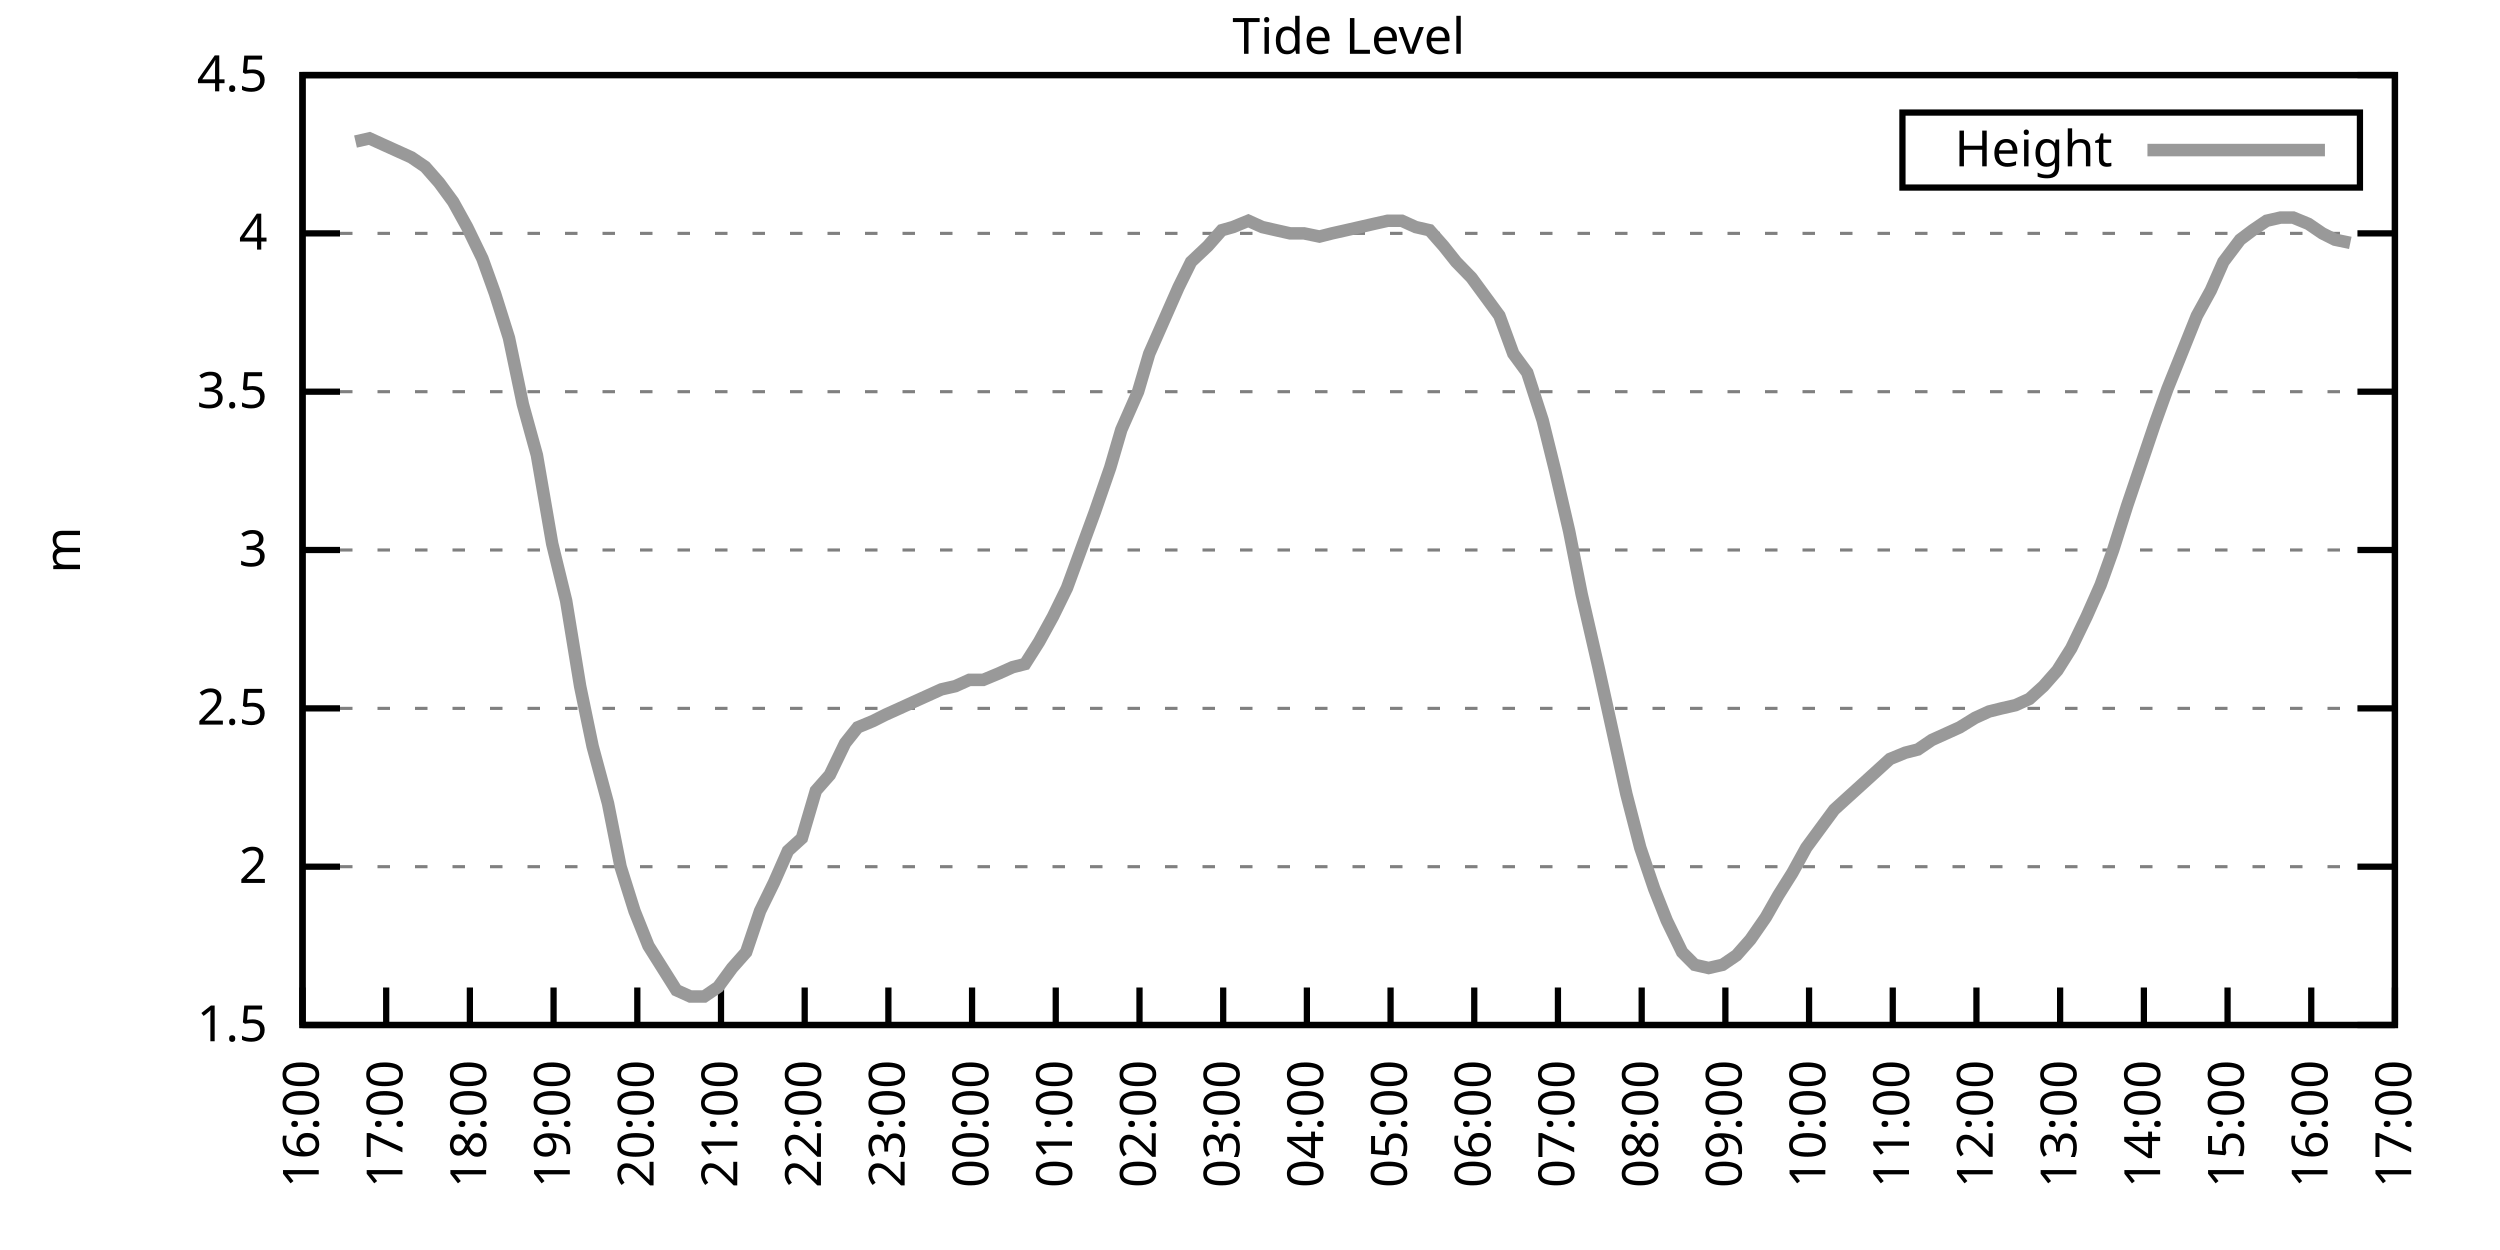
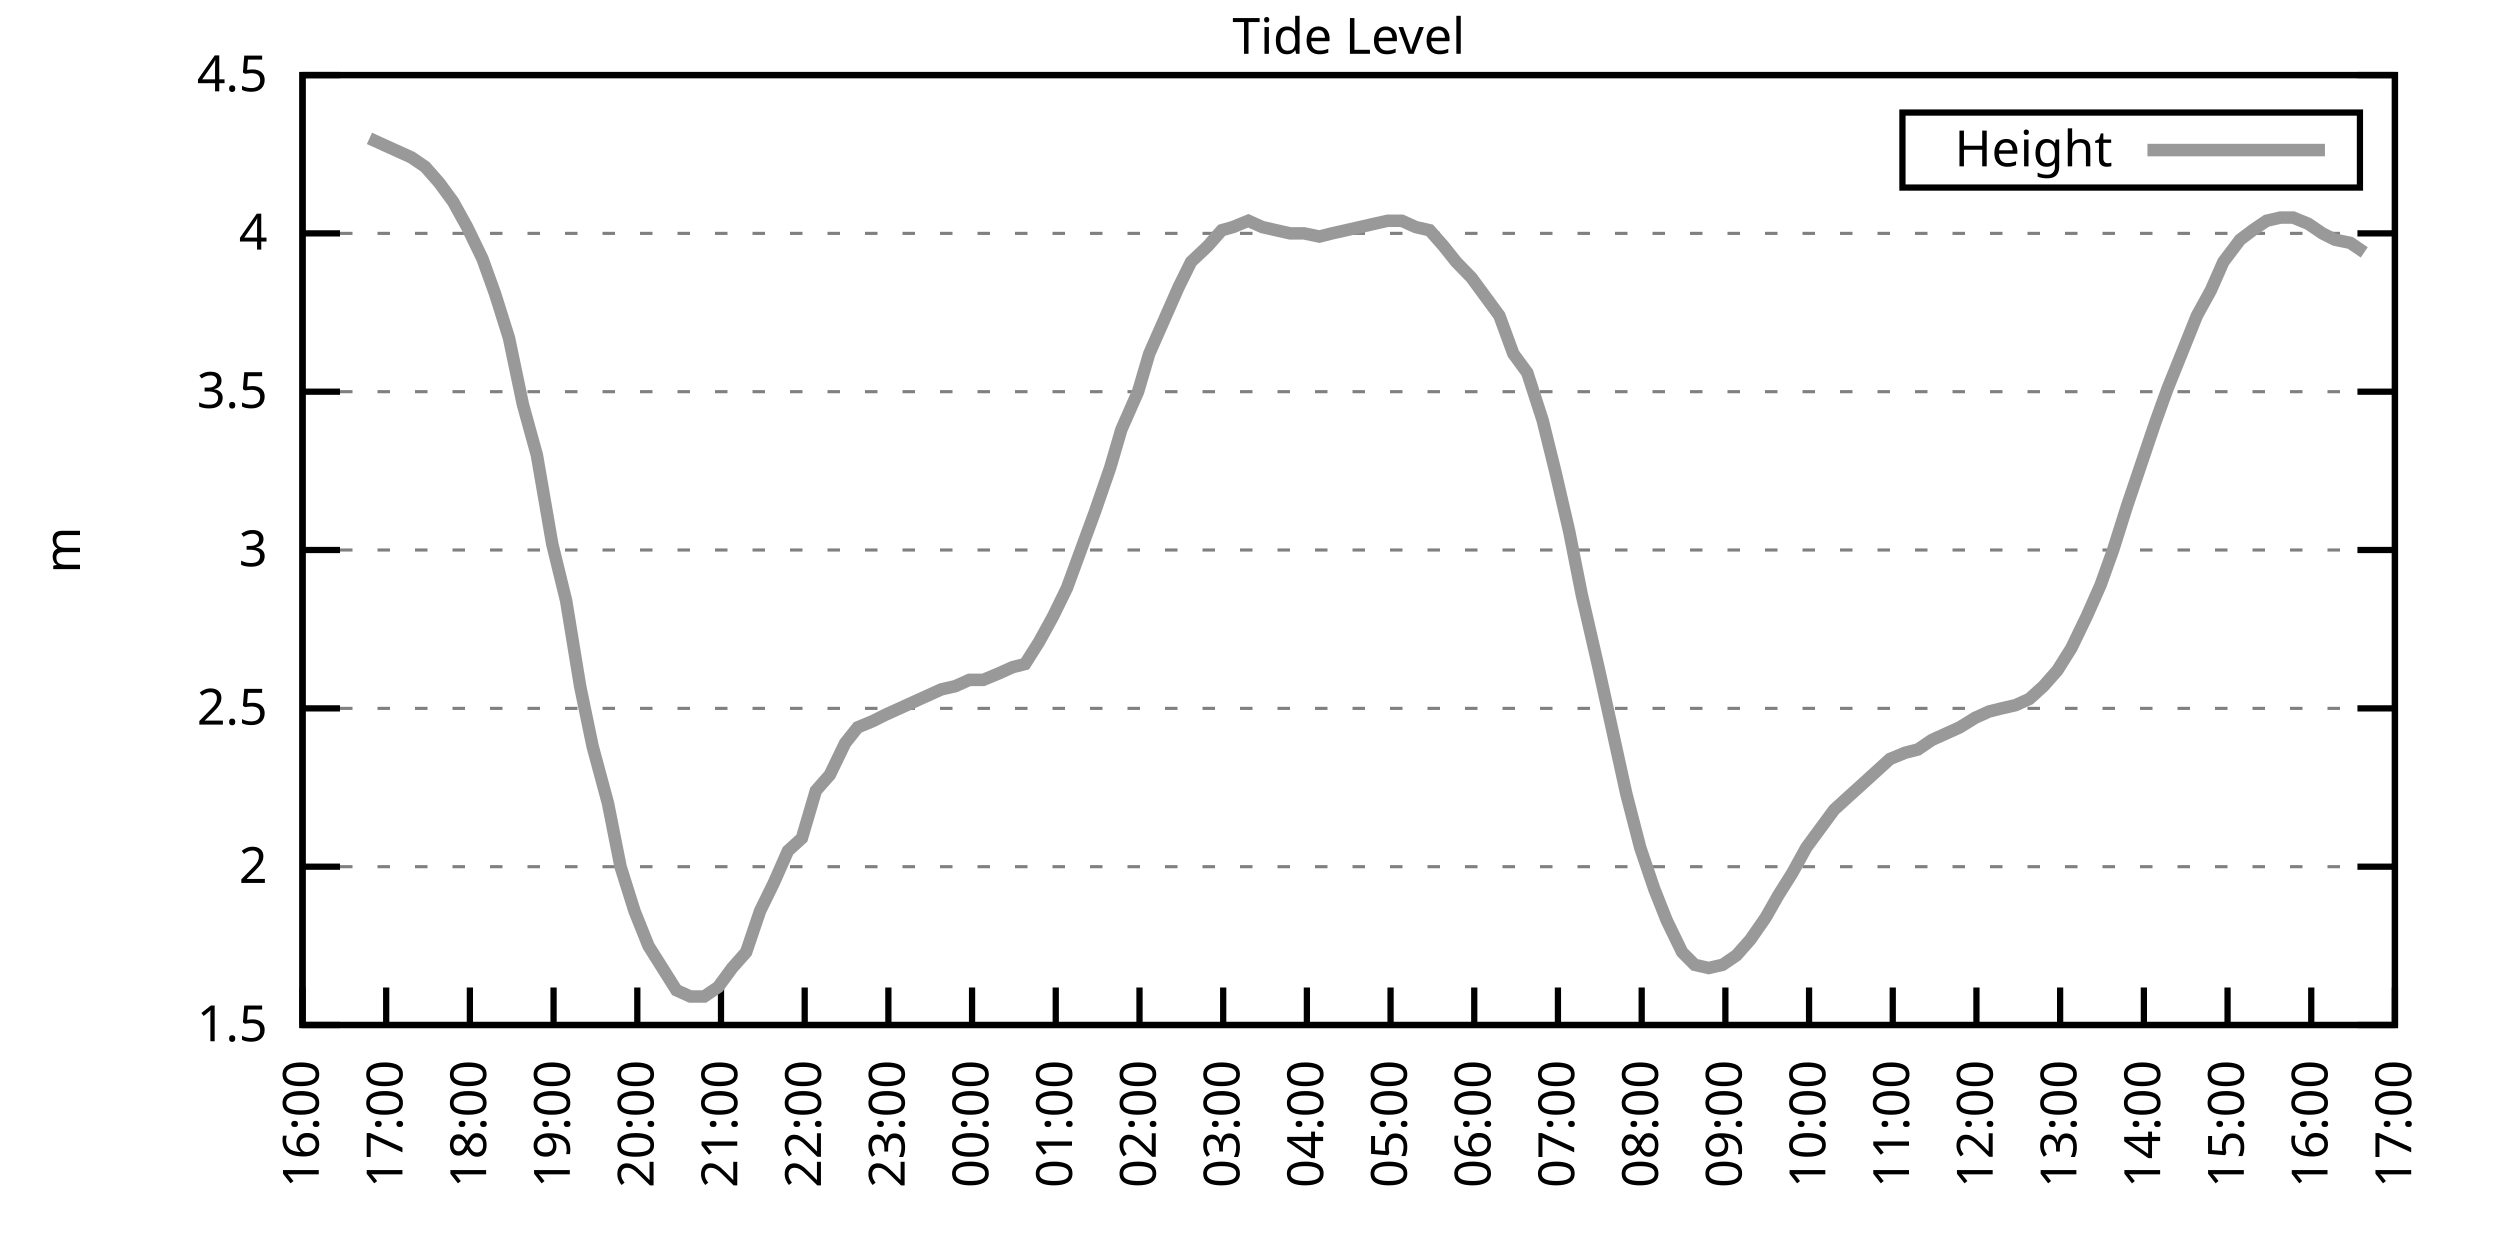
<svg xmlns="http://www.w3.org/2000/svg" xmlns:xlink="http://www.w3.org/1999/xlink" width="400" height="200" viewBox="0 0 400 200">
  <g id="gnuplot_canvas">
    <rect x="0" y="0" width="400" height="200" fill="none" />
    <defs>
      <circle id="gpDot" r="0.5" stroke-width="0.5" stroke="currentColor" />
      <path id="gpPt0" stroke-width="0.333" stroke="currentColor" d="M-1,0 h2 M0,-1 v2" />
      <path id="gpPt1" stroke-width="0.333" stroke="currentColor" d="M-1,-1 L1,1 M1,-1 L-1,1" />
      <path id="gpPt2" stroke-width="0.333" stroke="currentColor" d="M-1,0 L1,0 M0,-1 L0,1 M-1,-1 L1,1 M-1,1 L1,-1" />
      <rect id="gpPt3" stroke-width="0.333" stroke="currentColor" x="-1" y="-1" width="2" height="2" />
      <rect id="gpPt4" stroke-width="0.333" stroke="currentColor" fill="currentColor" x="-1" y="-1" width="2" height="2" />
      <circle id="gpPt5" stroke-width="0.333" stroke="currentColor" cx="0" cy="0" r="1" />
      <use xlink:href="#gpPt5" id="gpPt6" fill="currentColor" stroke="none" />
      <path id="gpPt7" stroke-width="0.333" stroke="currentColor" d="M0,-1.33 L-1.33,0.67 L1.33,0.67 z" />
      <use xlink:href="#gpPt7" id="gpPt8" fill="currentColor" stroke="none" />
      <use xlink:href="#gpPt7" id="gpPt9" stroke="currentColor" transform="rotate(180)" />
      <use xlink:href="#gpPt9" id="gpPt10" fill="currentColor" stroke="none" />
      <use xlink:href="#gpPt3" id="gpPt11" stroke="currentColor" transform="rotate(45)" />
      <use xlink:href="#gpPt11" id="gpPt12" fill="currentColor" stroke="none" />
      <path id="gpPt13" stroke-width="0.333" stroke="currentColor" d="M0,1.330 L1.265,0.411 L0.782,-1.067 L-0.782,-1.076 L-1.265,0.411 z" />
      <use xlink:href="#gpPt13" id="gpPt14" fill="currentColor" stroke="none" />
      <filter id="textbox" filterUnits="objectBoundingBox" x="0" y="0" height="1" width="1">
        <feFlood flood-color="white" flood-opacity="1" result="bgnd" />
        <feComposite in="SourceGraphic" in2="bgnd" operator="atop" />
      </filter>
      <filter id="greybox" filterUnits="objectBoundingBox" x="0" y="0" height="1" width="1">
        <feFlood flood-color="lightgrey" flood-opacity="1" result="grey" />
        <feComposite in="SourceGraphic" in2="grey" operator="atop" />
      </filter>
    </defs>
    <g fill="none" color="white" stroke="currentColor" stroke-width="1.00" stroke-linecap="butt" stroke-linejoin="miter">
</g>
    <g fill="none" color="black" stroke="currentColor" stroke-width="1.00" stroke-linecap="butt" stroke-linejoin="miter">
      <g stroke="none" shape-rendering="crispEdges">
        <polygon fill="rgb(255, 255, 255)" points="48.40,164.00 383.18,164.00 383.18,12.02 48.40,12.02 " />
      </g>
    </g>
    <g fill="none" color="black" stroke="currentColor" stroke-width="1.00" stroke-linecap="butt" stroke-linejoin="miter">
</g>
    <g fill="none" color="black" stroke="black" stroke-width="0.50" stroke-linecap="butt" stroke-linejoin="miter">
</g>
    <g fill="none" color="gray" stroke="currentColor" stroke-width="0.50" stroke-linecap="butt" stroke-linejoin="miter">
      <path stroke="gray" stroke-dasharray="2,4" class="gridline" d="M48.40,164.00 L383.19,164.00  " />
    </g>
    <g fill="none" color="gray" stroke="gray" stroke-width="1.00" stroke-linecap="butt" stroke-linejoin="miter">
</g>
    <g fill="none" color="black" stroke="currentColor" stroke-width="1.00" stroke-linecap="butt" stroke-linejoin="miter">
      <path stroke="black" d="M48.40,164.00 L54.40,164.00 M383.19,164.00 L377.19,164.00  " />
      <g transform="translate(42.80,166.60)" stroke="none" fill="black" font-family="Sans" font-size="8.00" text-anchor="end">
        <text>
          <tspan font-family="Sans"> 1.5</tspan>
        </text>
      </g>
    </g>
    <g fill="none" color="black" stroke="currentColor" stroke-width="1.00" stroke-linecap="butt" stroke-linejoin="miter">
</g>
    <g fill="none" color="black" stroke="black" stroke-width="0.50" stroke-linecap="butt" stroke-linejoin="miter">
</g>
    <g fill="none" color="gray" stroke="currentColor" stroke-width="0.50" stroke-linecap="butt" stroke-linejoin="miter">
      <path stroke="gray" stroke-dasharray="2,4" class="gridline" d="M48.40,138.67 L383.19,138.67  " />
    </g>
    <g fill="none" color="gray" stroke="gray" stroke-width="1.00" stroke-linecap="butt" stroke-linejoin="miter">
</g>
    <g fill="none" color="black" stroke="currentColor" stroke-width="1.00" stroke-linecap="butt" stroke-linejoin="miter">
      <path stroke="black" d="M48.40,138.67 L54.40,138.67 M383.19,138.67 L377.19,138.67  " />
      <g transform="translate(42.80,141.27)" stroke="none" fill="black" font-family="Sans" font-size="8.00" text-anchor="end">
        <text>
          <tspan font-family="Sans"> 2</tspan>
        </text>
      </g>
    </g>
    <g fill="none" color="black" stroke="currentColor" stroke-width="1.00" stroke-linecap="butt" stroke-linejoin="miter">
</g>
    <g fill="none" color="black" stroke="black" stroke-width="0.50" stroke-linecap="butt" stroke-linejoin="miter">
</g>
    <g fill="none" color="gray" stroke="currentColor" stroke-width="0.50" stroke-linecap="butt" stroke-linejoin="miter">
      <path stroke="gray" stroke-dasharray="2,4" class="gridline" d="M48.40,113.34 L383.19,113.34  " />
    </g>
    <g fill="none" color="gray" stroke="gray" stroke-width="1.00" stroke-linecap="butt" stroke-linejoin="miter">
</g>
    <g fill="none" color="black" stroke="currentColor" stroke-width="1.00" stroke-linecap="butt" stroke-linejoin="miter">
      <path stroke="black" d="M48.40,113.34 L54.40,113.34 M383.19,113.34 L377.19,113.34  " />
      <g transform="translate(42.80,115.94)" stroke="none" fill="black" font-family="Sans" font-size="8.00" text-anchor="end">
        <text>
          <tspan font-family="Sans"> 2.5</tspan>
        </text>
      </g>
    </g>
    <g fill="none" color="black" stroke="currentColor" stroke-width="1.00" stroke-linecap="butt" stroke-linejoin="miter">
</g>
    <g fill="none" color="black" stroke="black" stroke-width="0.50" stroke-linecap="butt" stroke-linejoin="miter">
</g>
    <g fill="none" color="gray" stroke="currentColor" stroke-width="0.50" stroke-linecap="butt" stroke-linejoin="miter">
      <path stroke="gray" stroke-dasharray="2,4" class="gridline" d="M48.40,88.00 L383.19,88.00  " />
    </g>
    <g fill="none" color="gray" stroke="gray" stroke-width="1.00" stroke-linecap="butt" stroke-linejoin="miter">
</g>
    <g fill="none" color="black" stroke="currentColor" stroke-width="1.00" stroke-linecap="butt" stroke-linejoin="miter">
      <path stroke="black" d="M48.40,88.00 L54.40,88.00 M383.19,88.00 L377.19,88.00  " />
      <g transform="translate(42.80,90.60)" stroke="none" fill="black" font-family="Sans" font-size="8.00" text-anchor="end">
        <text>
          <tspan font-family="Sans"> 3</tspan>
        </text>
      </g>
    </g>
    <g fill="none" color="black" stroke="currentColor" stroke-width="1.00" stroke-linecap="butt" stroke-linejoin="miter">
</g>
    <g fill="none" color="black" stroke="black" stroke-width="0.50" stroke-linecap="butt" stroke-linejoin="miter">
</g>
    <g fill="none" color="gray" stroke="currentColor" stroke-width="0.50" stroke-linecap="butt" stroke-linejoin="miter">
      <path stroke="gray" stroke-dasharray="2,4" class="gridline" d="M48.40,62.67 L383.19,62.67  " />
    </g>
    <g fill="none" color="gray" stroke="gray" stroke-width="1.00" stroke-linecap="butt" stroke-linejoin="miter">
</g>
    <g fill="none" color="black" stroke="currentColor" stroke-width="1.00" stroke-linecap="butt" stroke-linejoin="miter">
      <path stroke="black" d="M48.40,62.67 L54.40,62.67 M383.19,62.67 L377.19,62.67  " />
      <g transform="translate(42.80,65.27)" stroke="none" fill="black" font-family="Sans" font-size="8.00" text-anchor="end">
        <text>
          <tspan font-family="Sans"> 3.5</tspan>
        </text>
      </g>
    </g>
    <g fill="none" color="black" stroke="currentColor" stroke-width="1.00" stroke-linecap="butt" stroke-linejoin="miter">
</g>
    <g fill="none" color="black" stroke="black" stroke-width="0.50" stroke-linecap="butt" stroke-linejoin="miter">
</g>
    <g fill="none" color="gray" stroke="currentColor" stroke-width="0.50" stroke-linecap="butt" stroke-linejoin="miter">
      <path stroke="gray" stroke-dasharray="2,4" class="gridline" d="M48.40,37.34 L383.19,37.34  " />
    </g>
    <g fill="none" color="gray" stroke="gray" stroke-width="1.00" stroke-linecap="butt" stroke-linejoin="miter">
</g>
    <g fill="none" color="black" stroke="currentColor" stroke-width="1.00" stroke-linecap="butt" stroke-linejoin="miter">
      <path stroke="black" d="M48.40,37.34 L54.40,37.34 M383.19,37.34 L377.19,37.34  " />
      <g transform="translate(42.80,39.94)" stroke="none" fill="black" font-family="Sans" font-size="8.00" text-anchor="end">
        <text>
          <tspan font-family="Sans"> 4</tspan>
        </text>
      </g>
    </g>
    <g fill="none" color="black" stroke="currentColor" stroke-width="1.00" stroke-linecap="butt" stroke-linejoin="miter">
</g>
    <g fill="none" color="black" stroke="black" stroke-width="0.50" stroke-linecap="butt" stroke-linejoin="miter">
</g>
    <g fill="none" color="gray" stroke="currentColor" stroke-width="0.50" stroke-linecap="butt" stroke-linejoin="miter">
      <path stroke="gray" stroke-dasharray="2,4" class="gridline" d="M48.40,12.01 L383.19,12.01  " />
    </g>
    <g fill="none" color="gray" stroke="gray" stroke-width="1.00" stroke-linecap="butt" stroke-linejoin="miter">
</g>
    <g fill="none" color="black" stroke="currentColor" stroke-width="1.00" stroke-linecap="butt" stroke-linejoin="miter">
      <path stroke="black" d="M48.40,12.01 L54.40,12.01 M383.19,12.01 L377.19,12.01  " />
      <g transform="translate(42.80,14.61)" stroke="none" fill="black" font-family="Sans" font-size="8.00" text-anchor="end">
        <text>
          <tspan font-family="Sans"> 4.5</tspan>
        </text>
      </g>
    </g>
    <g fill="none" color="black" stroke="currentColor" stroke-width="1.00" stroke-linecap="butt" stroke-linejoin="miter">
      <path stroke="black" d="M48.40,164.00 L48.40,158.00  " />
      <g transform="translate(51.00,169.60) rotate(270.00)" stroke="none" fill="black" font-family="Sans" font-size="8.00" text-anchor="end">
        <text>
          <tspan font-family="Sans">16:00</tspan>
        </text>
      </g>
    </g>
    <g fill="none" color="black" stroke="currentColor" stroke-width="1.00" stroke-linecap="butt" stroke-linejoin="miter">
      <path stroke="black" d="M61.79,164.00 L61.79,158.00  " />
      <g transform="translate(64.39,169.60) rotate(270.00)" stroke="none" fill="black" font-family="Sans" font-size="8.00" text-anchor="end">
        <text>
          <tspan font-family="Sans">17:00</tspan>
        </text>
      </g>
    </g>
    <g fill="none" color="black" stroke="currentColor" stroke-width="1.00" stroke-linecap="butt" stroke-linejoin="miter">
      <path stroke="black" d="M75.18,164.00 L75.18,158.00  " />
      <g transform="translate(77.78,169.60) rotate(270.00)" stroke="none" fill="black" font-family="Sans" font-size="8.00" text-anchor="end">
        <text>
          <tspan font-family="Sans">18:00</tspan>
        </text>
      </g>
    </g>
    <g fill="none" color="black" stroke="currentColor" stroke-width="1.00" stroke-linecap="butt" stroke-linejoin="miter">
      <path stroke="black" d="M88.57,164.00 L88.57,158.00  " />
      <g transform="translate(91.17,169.60) rotate(270.00)" stroke="none" fill="black" font-family="Sans" font-size="8.00" text-anchor="end">
        <text>
          <tspan font-family="Sans">19:00</tspan>
        </text>
      </g>
    </g>
    <g fill="none" color="black" stroke="currentColor" stroke-width="1.00" stroke-linecap="butt" stroke-linejoin="miter">
      <path stroke="black" d="M101.97,164.00 L101.97,158.00  " />
      <g transform="translate(104.57,169.60) rotate(270.00)" stroke="none" fill="black" font-family="Sans" font-size="8.00" text-anchor="end">
        <text>
          <tspan font-family="Sans">20:00</tspan>
        </text>
      </g>
    </g>
    <g fill="none" color="black" stroke="currentColor" stroke-width="1.00" stroke-linecap="butt" stroke-linejoin="miter">
      <path stroke="black" d="M115.36,164.00 L115.36,158.00  " />
      <g transform="translate(117.96,169.60) rotate(270.00)" stroke="none" fill="black" font-family="Sans" font-size="8.00" text-anchor="end">
        <text>
          <tspan font-family="Sans">21:00</tspan>
        </text>
      </g>
    </g>
    <g fill="none" color="black" stroke="currentColor" stroke-width="1.00" stroke-linecap="butt" stroke-linejoin="miter">
      <path stroke="black" d="M128.75,164.00 L128.75,158.00  " />
      <g transform="translate(131.35,169.60) rotate(270.00)" stroke="none" fill="black" font-family="Sans" font-size="8.00" text-anchor="end">
        <text>
          <tspan font-family="Sans">22:00</tspan>
        </text>
      </g>
    </g>
    <g fill="none" color="black" stroke="currentColor" stroke-width="1.00" stroke-linecap="butt" stroke-linejoin="miter">
      <path stroke="black" d="M142.14,164.00 L142.14,158.00  " />
      <g transform="translate(144.74,169.60) rotate(270.00)" stroke="none" fill="black" font-family="Sans" font-size="8.00" text-anchor="end">
        <text>
          <tspan font-family="Sans">23:00</tspan>
        </text>
      </g>
    </g>
    <g fill="none" color="black" stroke="currentColor" stroke-width="1.00" stroke-linecap="butt" stroke-linejoin="miter">
      <path stroke="black" d="M155.53,164.00 L155.53,158.00  " />
      <g transform="translate(158.13,169.60) rotate(270.00)" stroke="none" fill="black" font-family="Sans" font-size="8.00" text-anchor="end">
        <text>
          <tspan font-family="Sans">00:00</tspan>
        </text>
      </g>
    </g>
    <g fill="none" color="black" stroke="currentColor" stroke-width="1.00" stroke-linecap="butt" stroke-linejoin="miter">
      <path stroke="black" d="M168.92,164.00 L168.92,158.00  " />
      <g transform="translate(171.52,169.60) rotate(270.00)" stroke="none" fill="black" font-family="Sans" font-size="8.00" text-anchor="end">
        <text>
          <tspan font-family="Sans">01:00</tspan>
        </text>
      </g>
    </g>
    <g fill="none" color="black" stroke="currentColor" stroke-width="1.00" stroke-linecap="butt" stroke-linejoin="miter">
      <path stroke="black" d="M182.32,164.00 L182.32,158.00  " />
      <g transform="translate(184.92,169.60) rotate(270.00)" stroke="none" fill="black" font-family="Sans" font-size="8.00" text-anchor="end">
        <text>
          <tspan font-family="Sans">02:00</tspan>
        </text>
      </g>
    </g>
    <g fill="none" color="black" stroke="currentColor" stroke-width="1.00" stroke-linecap="butt" stroke-linejoin="miter">
      <path stroke="black" d="M195.71,164.00 L195.71,158.00  " />
      <g transform="translate(198.31,169.60) rotate(270.00)" stroke="none" fill="black" font-family="Sans" font-size="8.00" text-anchor="end">
        <text>
          <tspan font-family="Sans">03:00</tspan>
        </text>
      </g>
    </g>
    <g fill="none" color="black" stroke="currentColor" stroke-width="1.00" stroke-linecap="butt" stroke-linejoin="miter">
      <path stroke="black" d="M209.10,164.00 L209.10,158.00  " />
      <g transform="translate(211.70,169.60) rotate(270.00)" stroke="none" fill="black" font-family="Sans" font-size="8.00" text-anchor="end">
        <text>
          <tspan font-family="Sans">04:00</tspan>
        </text>
      </g>
    </g>
    <g fill="none" color="black" stroke="currentColor" stroke-width="1.00" stroke-linecap="butt" stroke-linejoin="miter">
      <path stroke="black" d="M222.49,164.00 L222.49,158.00  " />
      <g transform="translate(225.09,169.60) rotate(270.00)" stroke="none" fill="black" font-family="Sans" font-size="8.00" text-anchor="end">
        <text>
          <tspan font-family="Sans">05:00</tspan>
        </text>
      </g>
    </g>
    <g fill="none" color="black" stroke="currentColor" stroke-width="1.00" stroke-linecap="butt" stroke-linejoin="miter">
      <path stroke="black" d="M235.88,164.00 L235.88,158.00  " />
      <g transform="translate(238.48,169.60) rotate(270.00)" stroke="none" fill="black" font-family="Sans" font-size="8.00" text-anchor="end">
        <text>
          <tspan font-family="Sans">06:00</tspan>
        </text>
      </g>
    </g>
    <g fill="none" color="black" stroke="currentColor" stroke-width="1.00" stroke-linecap="butt" stroke-linejoin="miter">
      <path stroke="black" d="M249.27,164.00 L249.27,158.00  " />
      <g transform="translate(251.87,169.60) rotate(270.00)" stroke="none" fill="black" font-family="Sans" font-size="8.00" text-anchor="end">
        <text>
          <tspan font-family="Sans">07:00</tspan>
        </text>
      </g>
    </g>
    <g fill="none" color="black" stroke="currentColor" stroke-width="1.00" stroke-linecap="butt" stroke-linejoin="miter">
      <path stroke="black" d="M262.67,164.00 L262.67,158.00  " />
      <g transform="translate(265.27,169.60) rotate(270.00)" stroke="none" fill="black" font-family="Sans" font-size="8.00" text-anchor="end">
        <text>
          <tspan font-family="Sans">08:00</tspan>
        </text>
      </g>
    </g>
    <g fill="none" color="black" stroke="currentColor" stroke-width="1.00" stroke-linecap="butt" stroke-linejoin="miter">
      <path stroke="black" d="M276.06,164.00 L276.06,158.00  " />
      <g transform="translate(278.66,169.60) rotate(270.00)" stroke="none" fill="black" font-family="Sans" font-size="8.00" text-anchor="end">
        <text>
          <tspan font-family="Sans">09:00</tspan>
        </text>
      </g>
    </g>
    <g fill="none" color="black" stroke="currentColor" stroke-width="1.00" stroke-linecap="butt" stroke-linejoin="miter">
      <path stroke="black" d="M289.45,164.00 L289.45,158.00  " />
      <g transform="translate(292.05,169.60) rotate(270.00)" stroke="none" fill="black" font-family="Sans" font-size="8.00" text-anchor="end">
        <text>
          <tspan font-family="Sans">10:00</tspan>
        </text>
      </g>
    </g>
    <g fill="none" color="black" stroke="currentColor" stroke-width="1.00" stroke-linecap="butt" stroke-linejoin="miter">
      <path stroke="black" d="M302.84,164.00 L302.84,158.00  " />
      <g transform="translate(305.44,169.60) rotate(270.00)" stroke="none" fill="black" font-family="Sans" font-size="8.00" text-anchor="end">
        <text>
          <tspan font-family="Sans">11:00</tspan>
        </text>
      </g>
    </g>
    <g fill="none" color="black" stroke="currentColor" stroke-width="1.00" stroke-linecap="butt" stroke-linejoin="miter">
      <path stroke="black" d="M316.23,164.00 L316.23,158.00  " />
      <g transform="translate(318.83,169.60) rotate(270.00)" stroke="none" fill="black" font-family="Sans" font-size="8.00" text-anchor="end">
        <text>
          <tspan font-family="Sans">12:00</tspan>
        </text>
      </g>
    </g>
    <g fill="none" color="black" stroke="currentColor" stroke-width="1.00" stroke-linecap="butt" stroke-linejoin="miter">
      <path stroke="black" d="M329.62,164.00 L329.62,158.00  " />
      <g transform="translate(332.22,169.60) rotate(270.00)" stroke="none" fill="black" font-family="Sans" font-size="8.00" text-anchor="end">
        <text>
          <tspan font-family="Sans">13:00</tspan>
        </text>
      </g>
    </g>
    <g fill="none" color="black" stroke="currentColor" stroke-width="1.00" stroke-linecap="butt" stroke-linejoin="miter">
      <path stroke="black" d="M343.02,164.00 L343.02,158.00  " />
      <g transform="translate(345.62,169.60) rotate(270.00)" stroke="none" fill="black" font-family="Sans" font-size="8.00" text-anchor="end">
        <text>
          <tspan font-family="Sans">14:00</tspan>
        </text>
      </g>
    </g>
    <g fill="none" color="black" stroke="currentColor" stroke-width="1.00" stroke-linecap="butt" stroke-linejoin="miter">
      <path stroke="black" d="M356.41,164.00 L356.41,158.00  " />
      <g transform="translate(359.01,169.60) rotate(270.00)" stroke="none" fill="black" font-family="Sans" font-size="8.00" text-anchor="end">
        <text>
          <tspan font-family="Sans">15:00</tspan>
        </text>
      </g>
    </g>
    <g fill="none" color="black" stroke="currentColor" stroke-width="1.00" stroke-linecap="butt" stroke-linejoin="miter">
      <path stroke="black" d="M369.80,164.00 L369.80,158.00  " />
      <g transform="translate(372.40,169.60) rotate(270.00)" stroke="none" fill="black" font-family="Sans" font-size="8.00" text-anchor="end">
        <text>
          <tspan font-family="Sans">16:00</tspan>
        </text>
      </g>
    </g>
    <g fill="none" color="black" stroke="currentColor" stroke-width="1.00" stroke-linecap="butt" stroke-linejoin="miter">
      <path stroke="black" d="M383.19,164.00 L383.19,158.00  " />
      <g transform="translate(385.79,169.60) rotate(270.00)" stroke="none" fill="black" font-family="Sans" font-size="8.00" text-anchor="end">
        <text>
          <tspan font-family="Sans">17:00</tspan>
        </text>
      </g>
    </g>
    <g fill="none" color="black" stroke="currentColor" stroke-width="1.00" stroke-linecap="butt" stroke-linejoin="miter">
</g>
    <g fill="none" color="black" stroke="currentColor" stroke-width="1.00" stroke-linecap="butt" stroke-linejoin="miter">
      <path stroke="black" d="M48.40,12.01 L48.40,164.00 L383.19,164.00 L383.19,12.01 L48.40,12.01 Z  " />
    </g>
    <g fill="none" color="black" stroke="currentColor" stroke-width="1.00" stroke-linecap="butt" stroke-linejoin="miter">
</g>
    <g fill="none" color="black" stroke="currentColor" stroke-width="1.00" stroke-linecap="butt" stroke-linejoin="miter">
      <path stroke="black" d="M304.39,30.01 L304.39,18.01 L377.59,18.01 L377.59,30.01 L304.39,30.01 Z  " />
    </g>
    <g id="Tide_level_plot_1">
      <g fill="none" color="white" stroke="black" stroke-width="2.00" stroke-linecap="butt" stroke-linejoin="miter">
</g>
      <g fill="none" color="black" stroke="currentColor" stroke-width="2.00" stroke-linecap="butt" stroke-linejoin="miter">
        <g transform="translate(337.99,26.61)" stroke="none" fill="black" font-family="Sans" font-size="8.00" text-anchor="end">
          <text>
            <tspan font-family="Sans">Height</tspan>
          </text>
        </g>
      </g>
      <g fill="none" color="black" stroke="currentColor" stroke-width="2.00" stroke-linecap="butt" stroke-linejoin="miter">
-         <path stroke="rgb(153, 153, 153)" d="M343.59,24.01 L371.99,24.01 M56.88,22.65 L59.11,22.14 L61.35,23.16 L63.58,24.17 L65.81,25.18 L68.04,26.70   L70.27,29.24 L72.50,32.28 L74.74,36.33 L77.19,41.39 L79.20,46.97 L81.43,54.06 L83.66,64.70 L85.90,72.81   L88.35,86.99 L90.58,96.11 L92.82,109.79 L94.82,119.42 L97.28,128.54 L99.29,138.67 L101.52,145.76 L103.75,151.33   L108.22,158.43 L110.45,159.44 L112.68,159.44 L114.91,157.92 L117.14,154.88 L119.38,152.35 L121.61,145.76 L123.84,141.20   L126.07,136.14 L128.30,134.11 L130.54,126.51 L132.77,123.98 L135.22,118.91 L137.23,116.38 L139.69,115.36 L141.69,114.35   L143.93,113.34 L146.16,112.32 L148.39,111.31 L150.62,110.30 L152.85,109.79 L155.09,108.78 L157.32,108.78 L159.77,107.76   L162.01,106.75 L164.01,106.24 L166.25,102.70 L168.48,98.64 L170.71,94.08 L172.94,88.00 L175.17,81.93 L177.63,74.83   L179.41,68.75 L182.09,62.67 L183.88,56.59 L186.56,50.51 L188.57,45.95 L190.57,41.90 L193.25,39.37 L195.48,36.84   L197.27,36.33 L199.73,35.32 L201.96,36.33 L204.19,36.84 L206.42,37.34 L208.65,37.34 L211.11,37.85 L213.12,37.34   L215.35,36.84 L217.58,36.33 L219.81,35.82 L222.04,35.32 L224.28,35.32 L226.51,36.33 L228.74,36.84 L230.97,39.37   L232.98,41.90 L235.44,44.43 L237.67,47.47 L239.90,50.51 L242.13,56.59 L244.36,59.63 L246.82,67.23 L248.83,75.34   L251.06,84.97 L253.07,95.10 L255.75,106.75 L257.76,115.87 L260.21,127.02 L262.44,135.63 L264.67,142.21 L266.68,147.28   L269.14,152.35 L271.15,154.37 L273.38,154.88 L275.61,154.37 L277.84,152.85 L280.07,150.32 L282.53,146.77 L284.54,143.23   L286.77,139.68 L289.00,135.63 L291.23,132.59 L293.47,129.55 L295.70,127.52 L297.93,125.50 L300.16,123.47 L302.39,121.44   L304.85,120.43 L306.86,119.92 L309.09,118.40 L311.32,117.39 L313.55,116.38 L316.01,114.86 L318.24,113.84 L320.25,113.34   L322.48,112.83 L324.71,111.82 L326.95,109.79 L329.18,107.26 L331.41,103.71 L333.86,98.64 L336.10,93.58 L338.10,88.00   L340.34,80.91 L342.57,74.33 L344.80,67.74 L346.81,62.17 L349.26,56.09 L351.50,50.51 L353.73,46.46 L355.74,41.90   L358.42,38.35 L360.42,36.84 L362.66,35.32 L364.89,34.81 L366.90,34.81 L369.35,35.82 L371.58,37.34 L373.59,38.35   L376.05,38.86  " />
+         <path stroke="rgb(153, 153, 153)" d="M343.59,24.01 L371.99,24.01 M59.11,22.14 L61.35,23.16 L63.58,24.17 L65.81,25.18 L68.04,26.70 L70.27,29.24   L72.50,32.28 L74.74,36.33 L77.19,41.39 L79.20,46.97 L81.43,54.06 L83.66,64.70 L85.90,72.81 L88.35,86.99   L90.58,96.11 L92.82,109.79 L94.82,119.42 L97.28,128.54 L99.29,138.67 L101.52,145.76 L103.75,151.33 L108.22,158.43   L110.45,159.44 L112.68,159.44 L114.91,157.92 L117.14,154.88 L119.38,152.35 L121.61,145.76 L123.84,141.20 L126.07,136.14   L128.30,134.11 L130.54,126.51 L132.77,123.98 L135.22,118.91 L137.23,116.38 L139.69,115.36 L141.69,114.35 L143.93,113.34   L146.16,112.32 L148.39,111.31 L150.62,110.30 L152.85,109.79 L155.09,108.78 L157.32,108.78 L159.77,107.76 L162.01,106.75   L164.01,106.24 L166.25,102.70 L168.48,98.64 L170.71,94.08 L172.94,88.00 L175.17,81.93 L177.63,74.83 L179.41,68.75   L182.09,62.67 L183.88,56.59 L186.56,50.51 L188.57,45.95 L190.57,41.90 L193.25,39.37 L195.48,36.84 L197.27,36.33   L199.73,35.32 L201.96,36.33 L204.19,36.84 L206.42,37.34 L208.65,37.34 L211.11,37.85 L213.12,37.34 L215.35,36.84   L217.58,36.33 L219.81,35.82 L222.04,35.32 L224.28,35.32 L226.51,36.33 L228.74,36.84 L230.97,39.37 L232.98,41.90   L235.44,44.43 L237.67,47.47 L239.90,50.51 L242.13,56.59 L244.36,59.63 L246.82,67.23 L248.83,75.34 L251.06,84.97   L253.07,95.10 L255.75,106.75 L257.76,115.87 L260.21,127.02 L262.44,135.63 L264.67,142.21 L266.68,147.28 L269.14,152.35   L271.15,154.37 L273.38,154.88 L275.61,154.37 L277.84,152.85 L280.07,150.32 L282.53,146.77 L284.54,143.23 L286.77,139.68   L289.00,135.63 L291.23,132.59 L293.47,129.55 L295.70,127.52 L297.93,125.50 L300.16,123.47 L302.39,121.44 L304.85,120.43   L306.86,119.92 L309.09,118.40 L311.32,117.39 L313.55,116.38 L316.01,114.86 L318.24,113.84 L320.25,113.34 L322.48,112.83   L324.71,111.82 L326.95,109.79 L329.18,107.26 L331.41,103.71 L333.86,98.64 L336.10,93.58 L338.10,88.00 L340.34,80.91   L342.57,74.33 L344.80,67.74 L346.81,62.17 L349.26,56.09 L351.50,50.51 L353.73,46.46 L355.74,41.90 L358.42,38.35   L360.42,36.84 L362.66,35.32 L364.89,34.81 L366.90,34.81 L369.35,35.82 L371.58,37.34 L373.59,38.35 L376.05,38.86   L378.28,40.38  " />
      </g>
    </g>
    <g fill="none" color="black" stroke="currentColor" stroke-width="2.00" stroke-linecap="butt" stroke-linejoin="miter">
</g>
    <g fill="none" color="black" stroke="black" stroke-width="1.00" stroke-linecap="butt" stroke-linejoin="miter">
</g>
    <g fill="none" color="black" stroke="currentColor" stroke-width="1.00" stroke-linecap="butt" stroke-linejoin="miter">
      <path stroke="black" d="M48.40,12.01 L48.40,164.00 L383.19,164.00 L383.19,12.01 L48.40,12.01 Z  " />
      <g transform="translate(12.80,88.01) rotate(270.00)" stroke="none" fill="black" font-family="Sans" font-size="8.00" text-anchor="middle">
        <text>
          <tspan font-family="Sans">m</tspan>
        </text>
      </g>
    </g>
    <g fill="none" color="black" stroke="currentColor" stroke-width="1.00" stroke-linecap="butt" stroke-linejoin="miter">
</g>
    <g fill="none" color="black" stroke="currentColor" stroke-width="1.00" stroke-linecap="butt" stroke-linejoin="miter">
      <g transform="translate(215.79,8.61)" stroke="none" fill="black" font-family="Sans" font-size="8.00" text-anchor="middle">
        <text>
          <tspan font-family="Sans">Tide Level</tspan>
        </text>
      </g>
    </g>
    <g fill="none" color="black" stroke="currentColor" stroke-width="1.00" stroke-linecap="butt" stroke-linejoin="miter">
</g>
  </g>
</svg>
